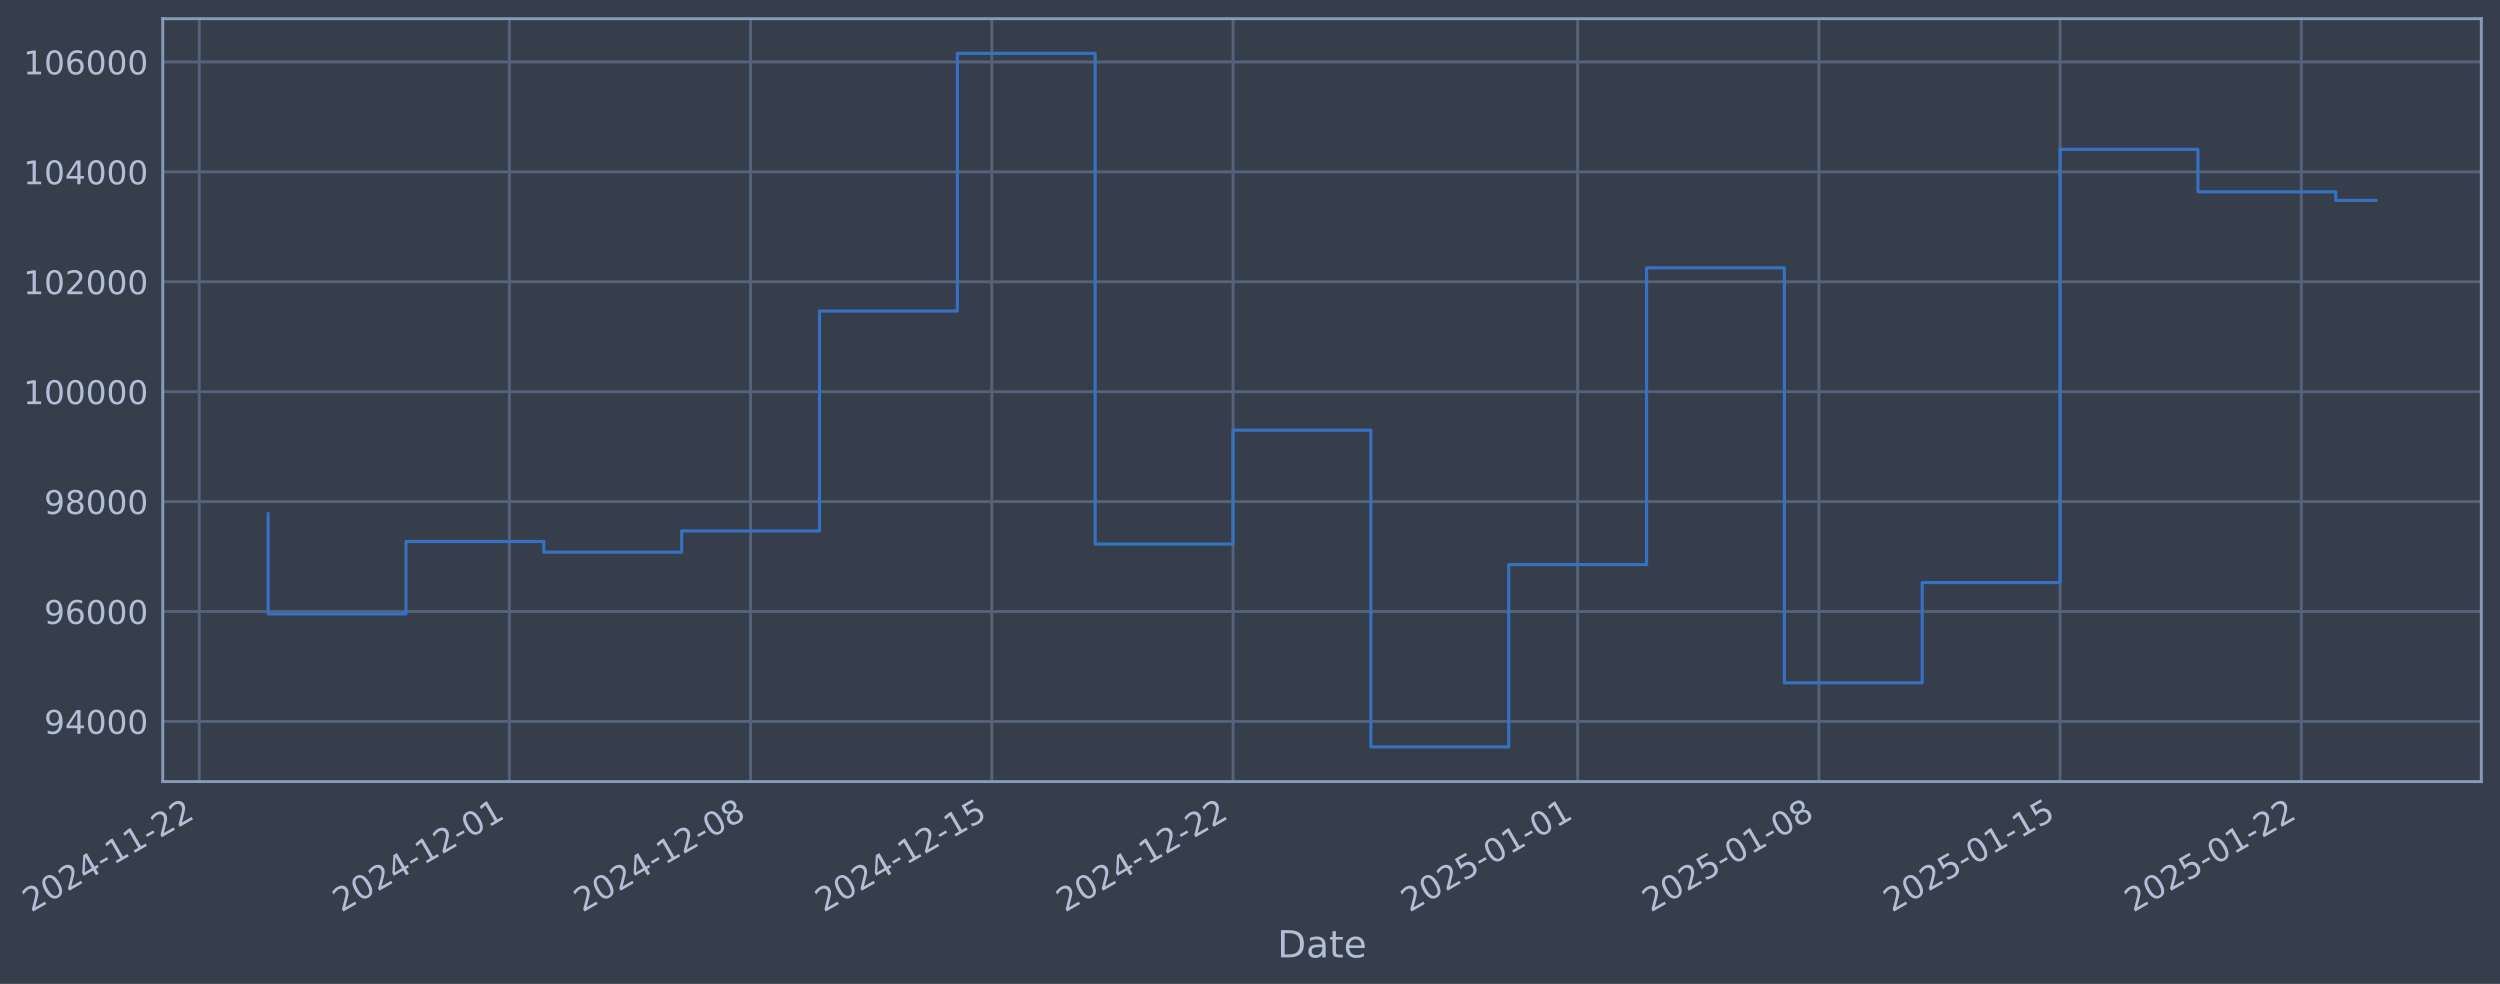
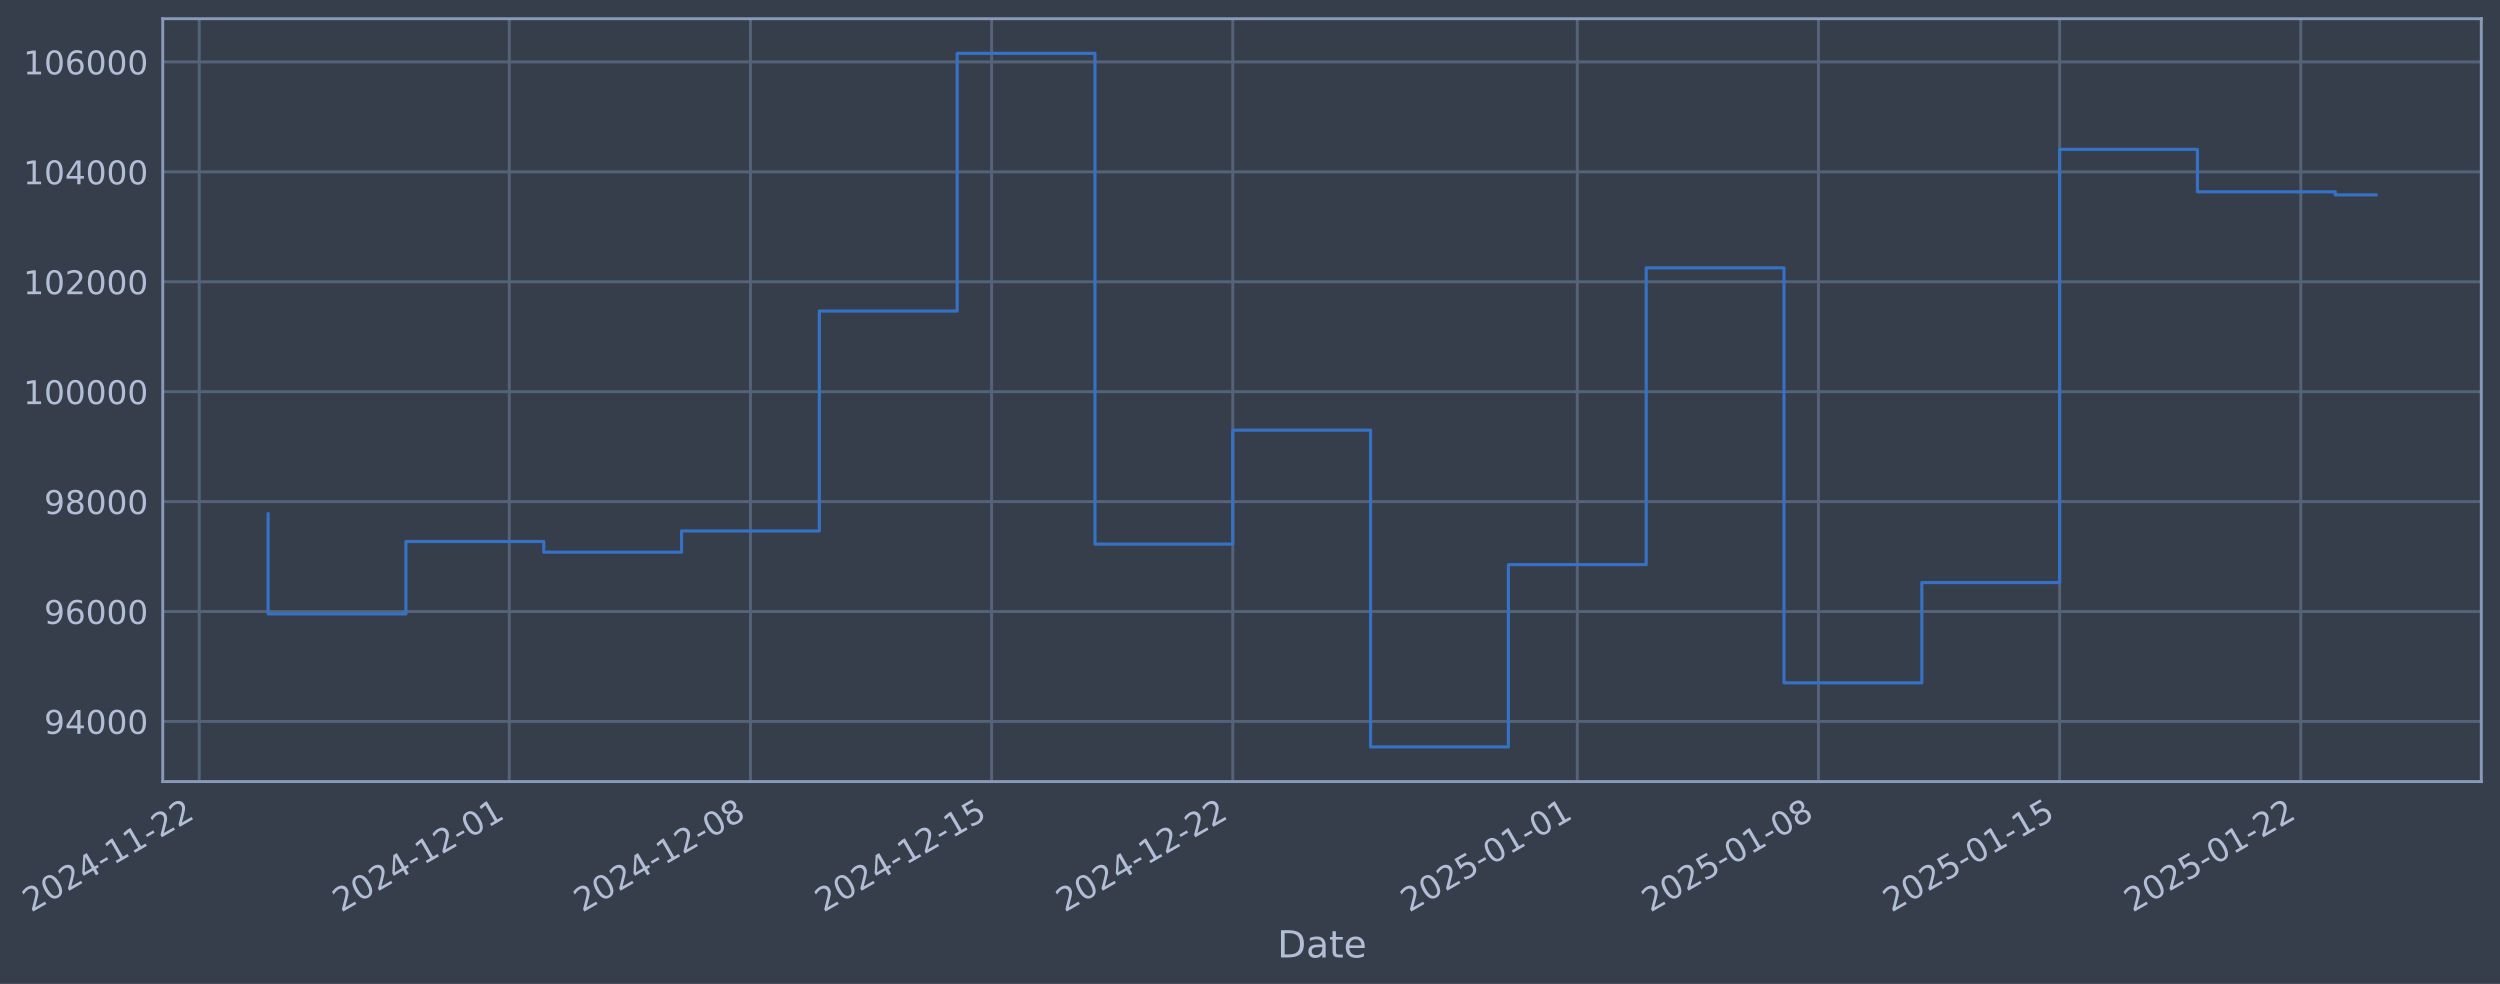
- <svg xmlns="http://www.w3.org/2000/svg" xmlns:xlink="http://www.w3.org/1999/xlink" width="962.67pt" height="378.87pt" viewBox="0 0 962.67 378.87" version="1.1">
+ <svg xmlns="http://www.w3.org/2000/svg" xmlns:xlink="http://www.w3.org/1999/xlink" width="962.663pt" height="378.87pt" viewBox="0 0 962.663 378.87" version="1.1">
  <defs>
    <style type="text/css">*{stroke-linejoin: round; stroke-linecap: butt}</style>
  </defs>
  <g id="figure_1">
    <g id="patch_1">
-       <path d="M 0 378.87  L 962.67 378.87  L 962.67 0  L 0 0  z " style="fill: #373e4b" />
+       <path d="M 0 378.87  L 962.663 378.87  L 962.663 0  L 0 0  z " style="fill: #373e4b" />
    </g>
    <g id="axes_1">
      <g id="patch_2">
-         <path d="M 62.67 300.96  L 955.47 300.96  L 955.47 7.2  L 62.67 7.2  z " style="fill: #373e4b" />
+         <path d="M 62.663 300.96  L 955.463 300.96  L 955.463 7.2  L 62.663 7.2  z " style="fill: #373e4b" />
      </g>
      <g id="matplotlib.axis_1">
        <g id="xtick_1">
          <g id="line2d_1">
-             <path d="M 76.713 300.96  L 76.713 7.2  " clip-path="url(#p7fe1cb9c7f)" style="fill: none; stroke: #546379; stroke-width: 1.12; stroke-linecap: square" />
+             <path d="M 76.713 300.96  L 76.713 7.2  " clip-path="url(#pc93aa57854)" style="fill: none; stroke: #546379; stroke-width: 1.12; stroke-linecap: square" />
          </g>
          <g id="line2d_2" />
          <g id="text_1">
            <g style="fill: #b1bed6" transform="translate(11.98702 351.4642) rotate(-30) scale(0.126 -0.126)">
              <defs>
                <path id="DejaVuSans-32" d="M 1228 531  L 3431 531  L 3431 0  L 469 0  L 469 531  Q 828 903 1448 1529  Q 2069 2156 2228 2338  Q 2531 2678 2651 2914  Q 2772 3150 2772 3378  Q 2772 3750 2511 3984  Q 2250 4219 1831 4219  Q 1534 4219 1204 4116  Q 875 4013 500 3803  L 500 4441  Q 881 4594 1212 4672  Q 1544 4750 1819 4750  Q 2544 4750 2975 4387  Q 3406 4025 3406 3419  Q 3406 3131 3298 2873  Q 3191 2616 2906 2266  Q 2828 2175 2409 1742  Q 1991 1309 1228 531  z " transform="scale(0.015625)" />
                <path id="DejaVuSans-30" d="M 2034 4250  Q 1547 4250 1301 3770  Q 1056 3291 1056 2328  Q 1056 1369 1301 889  Q 1547 409 2034 409  Q 2525 409 2770 889  Q 3016 1369 3016 2328  Q 3016 3291 2770 3770  Q 2525 4250 2034 4250  z M 2034 4750  Q 2819 4750 3233 4129  Q 3647 3509 3647 2328  Q 3647 1150 3233 529  Q 2819 -91 2034 -91  Q 1250 -91 836 529  Q 422 1150 422 2328  Q 422 3509 836 4129  Q 1250 4750 2034 4750  z " transform="scale(0.015625)" />
                <path id="DejaVuSans-34" d="M 2419 4116  L 825 1625  L 2419 1625  L 2419 4116  z M 2253 4666  L 3047 4666  L 3047 1625  L 3713 1625  L 3713 1100  L 3047 1100  L 3047 0  L 2419 0  L 2419 1100  L 313 1100  L 313 1709  L 2253 4666  z " transform="scale(0.015625)" />
                <path id="DejaVuSans-2d" d="M 313 2009  L 1997 2009  L 1997 1497  L 313 1497  L 313 2009  z " transform="scale(0.015625)" />
                <path id="DejaVuSans-31" d="M 794 531  L 1825 531  L 1825 4091  L 703 3866  L 703 4441  L 1819 4666  L 2450 4666  L 2450 531  L 3481 531  L 3481 0  L 794 0  L 794 531  z " transform="scale(0.015625)" />
              </defs>
              <use xlink:href="#DejaVuSans-32" />
              <use xlink:href="#DejaVuSans-30" transform="translate(63.62305 0)" />
              <use xlink:href="#DejaVuSans-32" transform="translate(127.2461 0)" />
              <use xlink:href="#DejaVuSans-34" transform="translate(190.8691 0)" />
              <use xlink:href="#DejaVuSans-2d" transform="translate(254.4922 0)" />
              <use xlink:href="#DejaVuSans-31" transform="translate(290.5762 0)" />
              <use xlink:href="#DejaVuSans-31" transform="translate(354.1992 0)" />
              <use xlink:href="#DejaVuSans-2d" transform="translate(417.8223 0)" />
              <use xlink:href="#DejaVuSans-32" transform="translate(453.9062 0)" />
              <use xlink:href="#DejaVuSans-32" transform="translate(517.5293 0)" />
            </g>
          </g>
        </g>
        <g id="xtick_2">
          <g id="line2d_3">
-             <path d="M 196.139 300.96  L 196.139 7.2  " clip-path="url(#p7fe1cb9c7f)" style="fill: none; stroke: #546379; stroke-width: 1.12; stroke-linecap: square" />
+             <path d="M 196.108 300.96  L 196.108 7.2  " clip-path="url(#pc93aa57854)" style="fill: none; stroke: #546379; stroke-width: 1.12; stroke-linecap: square" />
          </g>
          <g id="line2d_4" />
          <g id="text_2">
-             <g style="fill: #b1bed6" transform="translate(131.4132 351.4642) rotate(-30) scale(0.126 -0.126)">
+             <g style="fill: #b1bed6" transform="translate(131.3827 351.4642) rotate(-30) scale(0.126 -0.126)">
              <use xlink:href="#DejaVuSans-32" />
              <use xlink:href="#DejaVuSans-30" transform="translate(63.62305 0)" />
              <use xlink:href="#DejaVuSans-32" transform="translate(127.2461 0)" />
              <use xlink:href="#DejaVuSans-34" transform="translate(190.8691 0)" />
              <use xlink:href="#DejaVuSans-2d" transform="translate(254.4922 0)" />
              <use xlink:href="#DejaVuSans-31" transform="translate(290.5762 0)" />
              <use xlink:href="#DejaVuSans-32" transform="translate(354.1992 0)" />
              <use xlink:href="#DejaVuSans-2d" transform="translate(417.8223 0)" />
              <use xlink:href="#DejaVuSans-30" transform="translate(453.9062 0)" />
              <use xlink:href="#DejaVuSans-31" transform="translate(517.5293 0)" />
            </g>
          </g>
        </g>
        <g id="xtick_3">
          <g id="line2d_5">
-             <path d="M 289.026 300.96  L 289.026 7.2  " clip-path="url(#p7fe1cb9c7f)" style="fill: none; stroke: #546379; stroke-width: 1.12; stroke-linecap: square" />
+             <path d="M 288.972 300.96  L 288.972 7.2  " clip-path="url(#pc93aa57854)" style="fill: none; stroke: #546379; stroke-width: 1.12; stroke-linecap: square" />
          </g>
          <g id="line2d_6" />
          <g id="text_3">
-             <g style="fill: #b1bed6" transform="translate(224.3003 351.4642) rotate(-30) scale(0.126 -0.126)">
+             <g style="fill: #b1bed6" transform="translate(224.246 351.4642) rotate(-30) scale(0.126 -0.126)">
              <defs>
                <path id="DejaVuSans-38" d="M 2034 2216  Q 1584 2216 1326 1975  Q 1069 1734 1069 1313  Q 1069 891 1326 650  Q 1584 409 2034 409  Q 2484 409 2743 651  Q 3003 894 3003 1313  Q 3003 1734 2745 1975  Q 2488 2216 2034 2216  z M 1403 2484  Q 997 2584 770 2862  Q 544 3141 544 3541  Q 544 4100 942 4425  Q 1341 4750 2034 4750  Q 2731 4750 3128 4425  Q 3525 4100 3525 3541  Q 3525 3141 3298 2862  Q 3072 2584 2669 2484  Q 3125 2378 3379 2068  Q 3634 1759 3634 1313  Q 3634 634 3220 271  Q 2806 -91 2034 -91  Q 1263 -91 848 271  Q 434 634 434 1313  Q 434 1759 690 2068  Q 947 2378 1403 2484  z M 1172 3481  Q 1172 3119 1398 2916  Q 1625 2713 2034 2713  Q 2441 2713 2670 2916  Q 2900 3119 2900 3481  Q 2900 3844 2670 4047  Q 2441 4250 2034 4250  Q 1625 4250 1398 4047  Q 1172 3844 1172 3481  z " transform="scale(0.015625)" />
              </defs>
              <use xlink:href="#DejaVuSans-32" />
              <use xlink:href="#DejaVuSans-30" transform="translate(63.62305 0)" />
              <use xlink:href="#DejaVuSans-32" transform="translate(127.2461 0)" />
              <use xlink:href="#DejaVuSans-34" transform="translate(190.8691 0)" />
              <use xlink:href="#DejaVuSans-2d" transform="translate(254.4922 0)" />
              <use xlink:href="#DejaVuSans-31" transform="translate(290.5762 0)" />
              <use xlink:href="#DejaVuSans-32" transform="translate(354.1992 0)" />
              <use xlink:href="#DejaVuSans-2d" transform="translate(417.8223 0)" />
              <use xlink:href="#DejaVuSans-30" transform="translate(453.9062 0)" />
              <use xlink:href="#DejaVuSans-38" transform="translate(517.5293 0)" />
            </g>
          </g>
        </g>
        <g id="xtick_4">
          <g id="line2d_7">
-             <path d="M 381.913 300.96  L 381.913 7.2  " clip-path="url(#p7fe1cb9c7f)" style="fill: none; stroke: #546379; stroke-width: 1.12; stroke-linecap: square" />
+             <path d="M 381.835 300.96  L 381.835 7.2  " clip-path="url(#pc93aa57854)" style="fill: none; stroke: #546379; stroke-width: 1.12; stroke-linecap: square" />
          </g>
          <g id="line2d_8" />
          <g id="text_4">
-             <g style="fill: #b1bed6" transform="translate(317.1873 351.4642) rotate(-30) scale(0.126 -0.126)">
+             <g style="fill: #b1bed6" transform="translate(317.1094 351.4642) rotate(-30) scale(0.126 -0.126)">
              <defs>
                <path id="DejaVuSans-35" d="M 691 4666  L 3169 4666  L 3169 4134  L 1269 4134  L 1269 2991  Q 1406 3038 1543 3061  Q 1681 3084 1819 3084  Q 2600 3084 3056 2656  Q 3513 2228 3513 1497  Q 3513 744 3044 326  Q 2575 -91 1722 -91  Q 1428 -91 1123 -41  Q 819 9 494 109  L 494 744  Q 775 591 1075 516  Q 1375 441 1709 441  Q 2250 441 2565 725  Q 2881 1009 2881 1497  Q 2881 1984 2565 2268  Q 2250 2553 1709 2553  Q 1456 2553 1204 2497  Q 953 2441 691 2322  L 691 4666  z " transform="scale(0.015625)" />
              </defs>
              <use xlink:href="#DejaVuSans-32" />
              <use xlink:href="#DejaVuSans-30" transform="translate(63.62305 0)" />
              <use xlink:href="#DejaVuSans-32" transform="translate(127.2461 0)" />
              <use xlink:href="#DejaVuSans-34" transform="translate(190.8691 0)" />
              <use xlink:href="#DejaVuSans-2d" transform="translate(254.4922 0)" />
              <use xlink:href="#DejaVuSans-31" transform="translate(290.5762 0)" />
              <use xlink:href="#DejaVuSans-32" transform="translate(354.1992 0)" />
              <use xlink:href="#DejaVuSans-2d" transform="translate(417.8223 0)" />
              <use xlink:href="#DejaVuSans-31" transform="translate(453.9062 0)" />
              <use xlink:href="#DejaVuSans-35" transform="translate(517.5293 0)" />
            </g>
          </g>
        </g>
        <g id="xtick_5">
          <g id="line2d_9">
-             <path d="M 474.8 300.96  L 474.8 7.2  " clip-path="url(#p7fe1cb9c7f)" style="fill: none; stroke: #546379; stroke-width: 1.12; stroke-linecap: square" />
+             <path d="M 474.698 300.96  L 474.698 7.2  " clip-path="url(#pc93aa57854)" style="fill: none; stroke: #546379; stroke-width: 1.12; stroke-linecap: square" />
          </g>
          <g id="line2d_10" />
          <g id="text_5">
-             <g style="fill: #b1bed6" transform="translate(410.0744 351.4642) rotate(-30) scale(0.126 -0.126)">
+             <g style="fill: #b1bed6" transform="translate(409.9727 351.4642) rotate(-30) scale(0.126 -0.126)">
              <use xlink:href="#DejaVuSans-32" />
              <use xlink:href="#DejaVuSans-30" transform="translate(63.62305 0)" />
              <use xlink:href="#DejaVuSans-32" transform="translate(127.2461 0)" />
              <use xlink:href="#DejaVuSans-34" transform="translate(190.8691 0)" />
              <use xlink:href="#DejaVuSans-2d" transform="translate(254.4922 0)" />
              <use xlink:href="#DejaVuSans-31" transform="translate(290.5762 0)" />
              <use xlink:href="#DejaVuSans-32" transform="translate(354.1992 0)" />
              <use xlink:href="#DejaVuSans-2d" transform="translate(417.8223 0)" />
              <use xlink:href="#DejaVuSans-32" transform="translate(453.9062 0)" />
              <use xlink:href="#DejaVuSans-32" transform="translate(517.5293 0)" />
            </g>
          </g>
        </g>
        <g id="xtick_6">
          <g id="line2d_11">
-             <path d="M 607.496 300.96  L 607.496 7.2  " clip-path="url(#p7fe1cb9c7f)" style="fill: none; stroke: #546379; stroke-width: 1.12; stroke-linecap: square" />
+             <path d="M 607.36 300.96  L 607.36 7.2  " clip-path="url(#pc93aa57854)" style="fill: none; stroke: #546379; stroke-width: 1.12; stroke-linecap: square" />
          </g>
          <g id="line2d_12" />
          <g id="text_6">
-             <g style="fill: #b1bed6" transform="translate(542.7701 351.4642) rotate(-30) scale(0.126 -0.126)">
+             <g style="fill: #b1bed6" transform="translate(542.6346 351.4642) rotate(-30) scale(0.126 -0.126)">
              <use xlink:href="#DejaVuSans-32" />
              <use xlink:href="#DejaVuSans-30" transform="translate(63.62305 0)" />
              <use xlink:href="#DejaVuSans-32" transform="translate(127.2461 0)" />
              <use xlink:href="#DejaVuSans-35" transform="translate(190.8691 0)" />
              <use xlink:href="#DejaVuSans-2d" transform="translate(254.4922 0)" />
              <use xlink:href="#DejaVuSans-30" transform="translate(290.5762 0)" />
              <use xlink:href="#DejaVuSans-31" transform="translate(354.1992 0)" />
              <use xlink:href="#DejaVuSans-2d" transform="translate(417.8223 0)" />
              <use xlink:href="#DejaVuSans-30" transform="translate(453.9062 0)" />
              <use xlink:href="#DejaVuSans-31" transform="translate(517.5293 0)" />
            </g>
          </g>
        </g>
        <g id="xtick_7">
          <g id="line2d_13">
-             <path d="M 700.383 300.96  L 700.383 7.2  " clip-path="url(#p7fe1cb9c7f)" style="fill: none; stroke: #546379; stroke-width: 1.12; stroke-linecap: square" />
+             <path d="M 700.223 300.96  L 700.223 7.2  " clip-path="url(#pc93aa57854)" style="fill: none; stroke: #546379; stroke-width: 1.12; stroke-linecap: square" />
          </g>
          <g id="line2d_14" />
          <g id="text_7">
-             <g style="fill: #b1bed6" transform="translate(635.6572 351.4642) rotate(-30) scale(0.126 -0.126)">
+             <g style="fill: #b1bed6" transform="translate(635.4979 351.4642) rotate(-30) scale(0.126 -0.126)">
              <use xlink:href="#DejaVuSans-32" />
              <use xlink:href="#DejaVuSans-30" transform="translate(63.62305 0)" />
              <use xlink:href="#DejaVuSans-32" transform="translate(127.2461 0)" />
              <use xlink:href="#DejaVuSans-35" transform="translate(190.8691 0)" />
              <use xlink:href="#DejaVuSans-2d" transform="translate(254.4922 0)" />
              <use xlink:href="#DejaVuSans-30" transform="translate(290.5762 0)" />
              <use xlink:href="#DejaVuSans-31" transform="translate(354.1992 0)" />
              <use xlink:href="#DejaVuSans-2d" transform="translate(417.8223 0)" />
              <use xlink:href="#DejaVuSans-30" transform="translate(453.9062 0)" />
              <use xlink:href="#DejaVuSans-38" transform="translate(517.5293 0)" />
            </g>
          </g>
        </g>
        <g id="xtick_8">
          <g id="line2d_15">
-             <path d="M 793.27 300.96  L 793.27 7.2  " clip-path="url(#p7fe1cb9c7f)" style="fill: none; stroke: #546379; stroke-width: 1.12; stroke-linecap: square" />
+             <path d="M 793.087 300.96  L 793.087 7.2  " clip-path="url(#pc93aa57854)" style="fill: none; stroke: #546379; stroke-width: 1.12; stroke-linecap: square" />
          </g>
          <g id="line2d_16" />
          <g id="text_8">
-             <g style="fill: #b1bed6" transform="translate(728.5442 351.4642) rotate(-30) scale(0.126 -0.126)">
+             <g style="fill: #b1bed6" transform="translate(728.3612 351.4642) rotate(-30) scale(0.126 -0.126)">
              <use xlink:href="#DejaVuSans-32" />
              <use xlink:href="#DejaVuSans-30" transform="translate(63.62305 0)" />
              <use xlink:href="#DejaVuSans-32" transform="translate(127.2461 0)" />
              <use xlink:href="#DejaVuSans-35" transform="translate(190.8691 0)" />
              <use xlink:href="#DejaVuSans-2d" transform="translate(254.4922 0)" />
              <use xlink:href="#DejaVuSans-30" transform="translate(290.5762 0)" />
              <use xlink:href="#DejaVuSans-31" transform="translate(354.1992 0)" />
              <use xlink:href="#DejaVuSans-2d" transform="translate(417.8223 0)" />
              <use xlink:href="#DejaVuSans-31" transform="translate(453.9062 0)" />
              <use xlink:href="#DejaVuSans-35" transform="translate(517.5293 0)" />
            </g>
          </g>
        </g>
        <g id="xtick_9">
          <g id="line2d_17">
-             <path d="M 886.157 300.96  L 886.157 7.2  " clip-path="url(#p7fe1cb9c7f)" style="fill: none; stroke: #546379; stroke-width: 1.12; stroke-linecap: square" />
+             <path d="M 885.95 300.96  L 885.95 7.2  " clip-path="url(#pc93aa57854)" style="fill: none; stroke: #546379; stroke-width: 1.12; stroke-linecap: square" />
          </g>
          <g id="line2d_18" />
          <g id="text_9">
-             <g style="fill: #b1bed6" transform="translate(821.4313 351.4642) rotate(-30) scale(0.126 -0.126)">
+             <g style="fill: #b1bed6" transform="translate(821.2246 351.4642) rotate(-30) scale(0.126 -0.126)">
              <use xlink:href="#DejaVuSans-32" />
              <use xlink:href="#DejaVuSans-30" transform="translate(63.62305 0)" />
              <use xlink:href="#DejaVuSans-32" transform="translate(127.2461 0)" />
              <use xlink:href="#DejaVuSans-35" transform="translate(190.8691 0)" />
              <use xlink:href="#DejaVuSans-2d" transform="translate(254.4922 0)" />
              <use xlink:href="#DejaVuSans-30" transform="translate(290.5762 0)" />
              <use xlink:href="#DejaVuSans-31" transform="translate(354.1992 0)" />
              <use xlink:href="#DejaVuSans-2d" transform="translate(417.8223 0)" />
              <use xlink:href="#DejaVuSans-32" transform="translate(453.9062 0)" />
              <use xlink:href="#DejaVuSans-32" transform="translate(517.5293 0)" />
            </g>
          </g>
        </g>
        <g id="text_10">
-           <g style="fill: #b1bed6" transform="translate(491.8607 368.6753) scale(0.144 -0.144)">
+           <g style="fill: #b1bed6" transform="translate(491.854 368.6753) scale(0.144 -0.144)">
            <defs>
              <path id="DejaVuSans-44" d="M 1259 4147  L 1259 519  L 2022 519  Q 2988 519 3436 956  Q 3884 1394 3884 2338  Q 3884 3275 3436 3711  Q 2988 4147 2022 4147  L 1259 4147  z M 628 4666  L 1925 4666  Q 3281 4666 3915 4102  Q 4550 3538 4550 2338  Q 4550 1131 3912 565  Q 3275 0 1925 0  L 628 0  L 628 4666  z " transform="scale(0.015625)" />
              <path id="DejaVuSans-61" d="M 2194 1759  Q 1497 1759 1228 1600  Q 959 1441 959 1056  Q 959 750 1161 570  Q 1363 391 1709 391  Q 2188 391 2477 730  Q 2766 1069 2766 1631  L 2766 1759  L 2194 1759  z M 3341 1997  L 3341 0  L 2766 0  L 2766 531  Q 2569 213 2275 61  Q 1981 -91 1556 -91  Q 1019 -91 701 211  Q 384 513 384 1019  Q 384 1609 779 1909  Q 1175 2209 1959 2209  L 2766 2209  L 2766 2266  Q 2766 2663 2505 2880  Q 2244 3097 1772 3097  Q 1472 3097 1187 3025  Q 903 2953 641 2809  L 641 3341  Q 956 3463 1253 3523  Q 1550 3584 1831 3584  Q 2591 3584 2966 3190  Q 3341 2797 3341 1997  z " transform="scale(0.015625)" />
              <path id="DejaVuSans-74" d="M 1172 4494  L 1172 3500  L 2356 3500  L 2356 3053  L 1172 3053  L 1172 1153  Q 1172 725 1289 603  Q 1406 481 1766 481  L 2356 481  L 2356 0  L 1766 0  Q 1100 0 847 248  Q 594 497 594 1153  L 594 3053  L 172 3053  L 172 3500  L 594 3500  L 594 4494  L 1172 4494  z " transform="scale(0.015625)" />
              <path id="DejaVuSans-65" d="M 3597 1894  L 3597 1613  L 953 1613  Q 991 1019 1311 708  Q 1631 397 2203 397  Q 2534 397 2845 478  Q 3156 559 3463 722  L 3463 178  Q 3153 47 2828 -22  Q 2503 -91 2169 -91  Q 1331 -91 842 396  Q 353 884 353 1716  Q 353 2575 817 3079  Q 1281 3584 2069 3584  Q 2775 3584 3186 3129  Q 3597 2675 3597 1894  z M 3022 2063  Q 3016 2534 2758 2815  Q 2500 3097 2075 3097  Q 1594 3097 1305 2825  Q 1016 2553 972 2059  L 3022 2063  z " transform="scale(0.015625)" />
            </defs>
            <use xlink:href="#DejaVuSans-44" />
            <use xlink:href="#DejaVuSans-61" transform="translate(77.00195 0)" />
            <use xlink:href="#DejaVuSans-74" transform="translate(138.2812 0)" />
            <use xlink:href="#DejaVuSans-65" transform="translate(177.4902 0)" />
          </g>
        </g>
      </g>
      <g id="matplotlib.axis_2">
        <g id="ytick_1">
          <g id="line2d_19">
-             <path d="M 62.67 277.797  L 955.47 277.797  " clip-path="url(#p7fe1cb9c7f)" style="fill: none; stroke: #546379; stroke-width: 1.12; stroke-linecap: square" />
+             <path d="M 62.663 277.797  L 955.463 277.797  " clip-path="url(#pc93aa57854)" style="fill: none; stroke: #546379; stroke-width: 1.12; stroke-linecap: square" />
          </g>
          <g id="line2d_20" />
          <g id="text_11">
-             <g style="fill: #b1bed6" transform="translate(16.98611 282.5841) scale(0.126 -0.126)">
+             <g style="fill: #b1bed6" transform="translate(16.97933 282.5841) scale(0.126 -0.126)">
              <defs>
                <path id="DejaVuSans-39" d="M 703 97  L 703 672  Q 941 559 1184 500  Q 1428 441 1663 441  Q 2288 441 2617 861  Q 2947 1281 2994 2138  Q 2813 1869 2534 1725  Q 2256 1581 1919 1581  Q 1219 1581 811 2004  Q 403 2428 403 3163  Q 403 3881 828 4315  Q 1253 4750 1959 4750  Q 2769 4750 3195 4129  Q 3622 3509 3622 2328  Q 3622 1225 3098 567  Q 2575 -91 1691 -91  Q 1453 -91 1209 -44  Q 966 3 703 97  z M 1959 2075  Q 2384 2075 2632 2365  Q 2881 2656 2881 3163  Q 2881 3666 2632 3958  Q 2384 4250 1959 4250  Q 1534 4250 1286 3958  Q 1038 3666 1038 3163  Q 1038 2656 1286 2365  Q 1534 2075 1959 2075  z " transform="scale(0.015625)" />
              </defs>
              <use xlink:href="#DejaVuSans-39" />
              <use xlink:href="#DejaVuSans-34" transform="translate(63.62305 0)" />
              <use xlink:href="#DejaVuSans-30" transform="translate(127.2461 0)" />
              <use xlink:href="#DejaVuSans-30" transform="translate(190.8691 0)" />
              <use xlink:href="#DejaVuSans-30" transform="translate(254.4922 0)" />
            </g>
          </g>
        </g>
        <g id="ytick_2">
          <g id="line2d_21">
-             <path d="M 62.67 235.473  L 955.47 235.473  " clip-path="url(#p7fe1cb9c7f)" style="fill: none; stroke: #546379; stroke-width: 1.12; stroke-linecap: square" />
+             <path d="M 62.663 235.473  L 955.463 235.473  " clip-path="url(#pc93aa57854)" style="fill: none; stroke: #546379; stroke-width: 1.12; stroke-linecap: square" />
          </g>
          <g id="line2d_22" />
          <g id="text_12">
-             <g style="fill: #b1bed6" transform="translate(16.98611 240.2602) scale(0.126 -0.126)">
+             <g style="fill: #b1bed6" transform="translate(16.97933 240.2602) scale(0.126 -0.126)">
              <defs>
                <path id="DejaVuSans-36" d="M 2113 2584  Q 1688 2584 1439 2293  Q 1191 2003 1191 1497  Q 1191 994 1439 701  Q 1688 409 2113 409  Q 2538 409 2786 701  Q 3034 994 3034 1497  Q 3034 2003 2786 2293  Q 2538 2584 2113 2584  z M 3366 4563  L 3366 3988  Q 3128 4100 2886 4159  Q 2644 4219 2406 4219  Q 1781 4219 1451 3797  Q 1122 3375 1075 2522  Q 1259 2794 1537 2939  Q 1816 3084 2150 3084  Q 2853 3084 3261 2657  Q 3669 2231 3669 1497  Q 3669 778 3244 343  Q 2819 -91 2113 -91  Q 1303 -91 875 529  Q 447 1150 447 2328  Q 447 3434 972 4092  Q 1497 4750 2381 4750  Q 2619 4750 2861 4703  Q 3103 4656 3366 4563  z " transform="scale(0.015625)" />
              </defs>
              <use xlink:href="#DejaVuSans-39" />
              <use xlink:href="#DejaVuSans-36" transform="translate(63.62305 0)" />
              <use xlink:href="#DejaVuSans-30" transform="translate(127.2461 0)" />
              <use xlink:href="#DejaVuSans-30" transform="translate(190.8691 0)" />
              <use xlink:href="#DejaVuSans-30" transform="translate(254.4922 0)" />
            </g>
          </g>
        </g>
        <g id="ytick_3">
          <g id="line2d_23">
-             <path d="M 62.67 193.149  L 955.47 193.149  " clip-path="url(#p7fe1cb9c7f)" style="fill: none; stroke: #546379; stroke-width: 1.12; stroke-linecap: square" />
+             <path d="M 62.663 193.149  L 955.463 193.149  " clip-path="url(#pc93aa57854)" style="fill: none; stroke: #546379; stroke-width: 1.12; stroke-linecap: square" />
          </g>
          <g id="line2d_24" />
          <g id="text_13">
-             <g style="fill: #b1bed6" transform="translate(16.98611 197.9364) scale(0.126 -0.126)">
+             <g style="fill: #b1bed6" transform="translate(16.97933 197.9364) scale(0.126 -0.126)">
              <use xlink:href="#DejaVuSans-39" />
              <use xlink:href="#DejaVuSans-38" transform="translate(63.62305 0)" />
              <use xlink:href="#DejaVuSans-30" transform="translate(127.2461 0)" />
              <use xlink:href="#DejaVuSans-30" transform="translate(190.8691 0)" />
              <use xlink:href="#DejaVuSans-30" transform="translate(254.4922 0)" />
            </g>
          </g>
        </g>
        <g id="ytick_4">
          <g id="line2d_25">
-             <path d="M 62.67 150.826  L 955.47 150.826  " clip-path="url(#p7fe1cb9c7f)" style="fill: none; stroke: #546379; stroke-width: 1.12; stroke-linecap: square" />
+             <path d="M 62.663 150.826  L 955.463 150.826  " clip-path="url(#pc93aa57854)" style="fill: none; stroke: #546379; stroke-width: 1.12; stroke-linecap: square" />
          </g>
          <g id="line2d_26" />
          <g id="text_14">
-             <g style="fill: #b1bed6" transform="translate(8.969363 155.6126) scale(0.126 -0.126)">
+             <g style="fill: #b1bed6" transform="translate(8.962585 155.6126) scale(0.126 -0.126)">
              <use xlink:href="#DejaVuSans-31" />
              <use xlink:href="#DejaVuSans-30" transform="translate(63.62305 0)" />
              <use xlink:href="#DejaVuSans-30" transform="translate(127.2461 0)" />
              <use xlink:href="#DejaVuSans-30" transform="translate(190.8691 0)" />
              <use xlink:href="#DejaVuSans-30" transform="translate(254.4922 0)" />
              <use xlink:href="#DejaVuSans-30" transform="translate(318.1152 0)" />
            </g>
          </g>
        </g>
        <g id="ytick_5">
          <g id="line2d_27">
-             <path d="M 62.67 108.502  L 955.47 108.502  " clip-path="url(#p7fe1cb9c7f)" style="fill: none; stroke: #546379; stroke-width: 1.12; stroke-linecap: square" />
+             <path d="M 62.663 108.502  L 955.463 108.502  " clip-path="url(#pc93aa57854)" style="fill: none; stroke: #546379; stroke-width: 1.12; stroke-linecap: square" />
          </g>
          <g id="line2d_28" />
          <g id="text_15">
-             <g style="fill: #b1bed6" transform="translate(8.969363 113.2888) scale(0.126 -0.126)">
+             <g style="fill: #b1bed6" transform="translate(8.962585 113.2888) scale(0.126 -0.126)">
              <use xlink:href="#DejaVuSans-31" />
              <use xlink:href="#DejaVuSans-30" transform="translate(63.62305 0)" />
              <use xlink:href="#DejaVuSans-32" transform="translate(127.2461 0)" />
              <use xlink:href="#DejaVuSans-30" transform="translate(190.8691 0)" />
              <use xlink:href="#DejaVuSans-30" transform="translate(254.4922 0)" />
              <use xlink:href="#DejaVuSans-30" transform="translate(318.1152 0)" />
            </g>
          </g>
        </g>
        <g id="ytick_6">
          <g id="line2d_29">
-             <path d="M 62.67 66.178  L 955.47 66.178  " clip-path="url(#p7fe1cb9c7f)" style="fill: none; stroke: #546379; stroke-width: 1.12; stroke-linecap: square" />
+             <path d="M 62.663 66.178  L 955.463 66.178  " clip-path="url(#pc93aa57854)" style="fill: none; stroke: #546379; stroke-width: 1.12; stroke-linecap: square" />
          </g>
          <g id="line2d_30" />
          <g id="text_16">
-             <g style="fill: #b1bed6" transform="translate(8.969363 70.96502) scale(0.126 -0.126)">
+             <g style="fill: #b1bed6" transform="translate(8.962585 70.96502) scale(0.126 -0.126)">
              <use xlink:href="#DejaVuSans-31" />
              <use xlink:href="#DejaVuSans-30" transform="translate(63.62305 0)" />
              <use xlink:href="#DejaVuSans-34" transform="translate(127.2461 0)" />
              <use xlink:href="#DejaVuSans-30" transform="translate(190.8691 0)" />
              <use xlink:href="#DejaVuSans-30" transform="translate(254.4922 0)" />
              <use xlink:href="#DejaVuSans-30" transform="translate(318.1152 0)" />
            </g>
          </g>
        </g>
        <g id="ytick_7">
          <g id="line2d_31">
-             <path d="M 62.67 23.854  L 955.47 23.854  " clip-path="url(#p7fe1cb9c7f)" style="fill: none; stroke: #546379; stroke-width: 1.12; stroke-linecap: square" />
+             <path d="M 62.663 23.854  L 955.463 23.854  " clip-path="url(#pc93aa57854)" style="fill: none; stroke: #546379; stroke-width: 1.12; stroke-linecap: square" />
          </g>
          <g id="line2d_32" />
          <g id="text_17">
-             <g style="fill: #b1bed6" transform="translate(8.969363 28.64121) scale(0.126 -0.126)">
+             <g style="fill: #b1bed6" transform="translate(8.962585 28.64121) scale(0.126 -0.126)">
              <use xlink:href="#DejaVuSans-31" />
              <use xlink:href="#DejaVuSans-30" transform="translate(63.62305 0)" />
              <use xlink:href="#DejaVuSans-36" transform="translate(127.2461 0)" />
              <use xlink:href="#DejaVuSans-30" transform="translate(190.8691 0)" />
              <use xlink:href="#DejaVuSans-30" transform="translate(254.4922 0)" />
              <use xlink:href="#DejaVuSans-30" transform="translate(318.1152 0)" />
            </g>
          </g>
        </g>
      </g>
      <g id="line2d_33">
-         <path d="M 103.252 197.87  L 103.252 236.383  L 156.33 236.383  L 156.33 208.521  L 209.408 208.521  L 209.408 212.628  L 262.487 212.628  L 262.487 204.459  L 315.565 204.459  L 315.565 119.77  L 368.643 119.77  L 368.643 20.553  L 421.722 20.553  L 421.722 209.517  L 474.8 209.517  L 474.8 165.636  L 527.878 165.636  L 527.878 287.607  L 580.956 287.607  L 580.956 217.409  L 634.035 217.409  L 634.035 103.141  L 687.113 103.141  L 687.113 262.927  L 740.191 262.927  L 740.191 224.318  L 793.27 224.318  L 793.27 57.525  L 846.348 57.525  L 846.348 73.859  L 899.426 73.859  L 899.426 77.165  L 914.888 77.165  " clip-path="url(#p7fe1cb9c7f)" style="fill: none; stroke: #3572c6; stroke-width: 1.2; stroke-linecap: square" />
+         <path d="M 103.245 197.87  L 103.245 236.383  L 156.31 236.383  L 156.31 208.521  L 209.374 208.521  L 209.374 212.628  L 262.439 212.628  L 262.439 204.459  L 315.504 204.459  L 315.504 119.77  L 368.569 119.77  L 368.569 20.553  L 421.633 20.553  L 421.633 209.517  L 474.698 209.517  L 474.698 165.636  L 527.763 165.636  L 527.763 287.607  L 580.828 287.607  L 580.828 217.409  L 633.892 217.409  L 633.892 103.141  L 686.957 103.141  L 686.957 262.927  L 740.022 262.927  L 740.022 224.318  L 793.087 224.318  L 793.087 57.525  L 846.152 57.525  L 846.152 73.859  L 899.216 73.859  L 899.216 75.039  L 914.881 75.039  " clip-path="url(#pc93aa57854)" style="fill: none; stroke: #3572c6; stroke-width: 1.2; stroke-linecap: square" />
      </g>
      <g id="patch_3">
-         <path d="M 62.67 300.96  L 62.67 7.2  " style="fill: none; stroke: #899ab8; stroke-width: 1.12; stroke-linejoin: miter; stroke-linecap: square" />
+         <path d="M 62.663 300.96  L 62.663 7.2  " style="fill: none; stroke: #899ab8; stroke-width: 1.12; stroke-linejoin: miter; stroke-linecap: square" />
      </g>
      <g id="patch_4">
-         <path d="M 955.47 300.96  L 955.47 7.2  " style="fill: none; stroke: #899ab8; stroke-width: 1.12; stroke-linejoin: miter; stroke-linecap: square" />
+         <path d="M 955.463 300.96  L 955.463 7.2  " style="fill: none; stroke: #899ab8; stroke-width: 1.12; stroke-linejoin: miter; stroke-linecap: square" />
      </g>
      <g id="patch_5">
-         <path d="M 62.67 300.96  L 955.47 300.96  " style="fill: none; stroke: #899ab8; stroke-width: 1.12; stroke-linejoin: miter; stroke-linecap: square" />
+         <path d="M 62.663 300.96  L 955.463 300.96  " style="fill: none; stroke: #899ab8; stroke-width: 1.12; stroke-linejoin: miter; stroke-linecap: square" />
      </g>
      <g id="patch_6">
-         <path d="M 62.67 7.2  L 955.47 7.2  " style="fill: none; stroke: #899ab8; stroke-width: 1.12; stroke-linejoin: miter; stroke-linecap: square" />
+         <path d="M 62.663 7.2  L 955.463 7.2  " style="fill: none; stroke: #899ab8; stroke-width: 1.12; stroke-linejoin: miter; stroke-linecap: square" />
      </g>
    </g>
  </g>
  <defs>
-     <clipPath id="p7fe1cb9c7f">
-       <rect x="62.67" y="7.2" width="892.8" height="293.76" />
+     <clipPath id="pc93aa57854">
+       <rect x="62.663" y="7.2" width="892.8" height="293.76" />
    </clipPath>
  </defs>
</svg>
